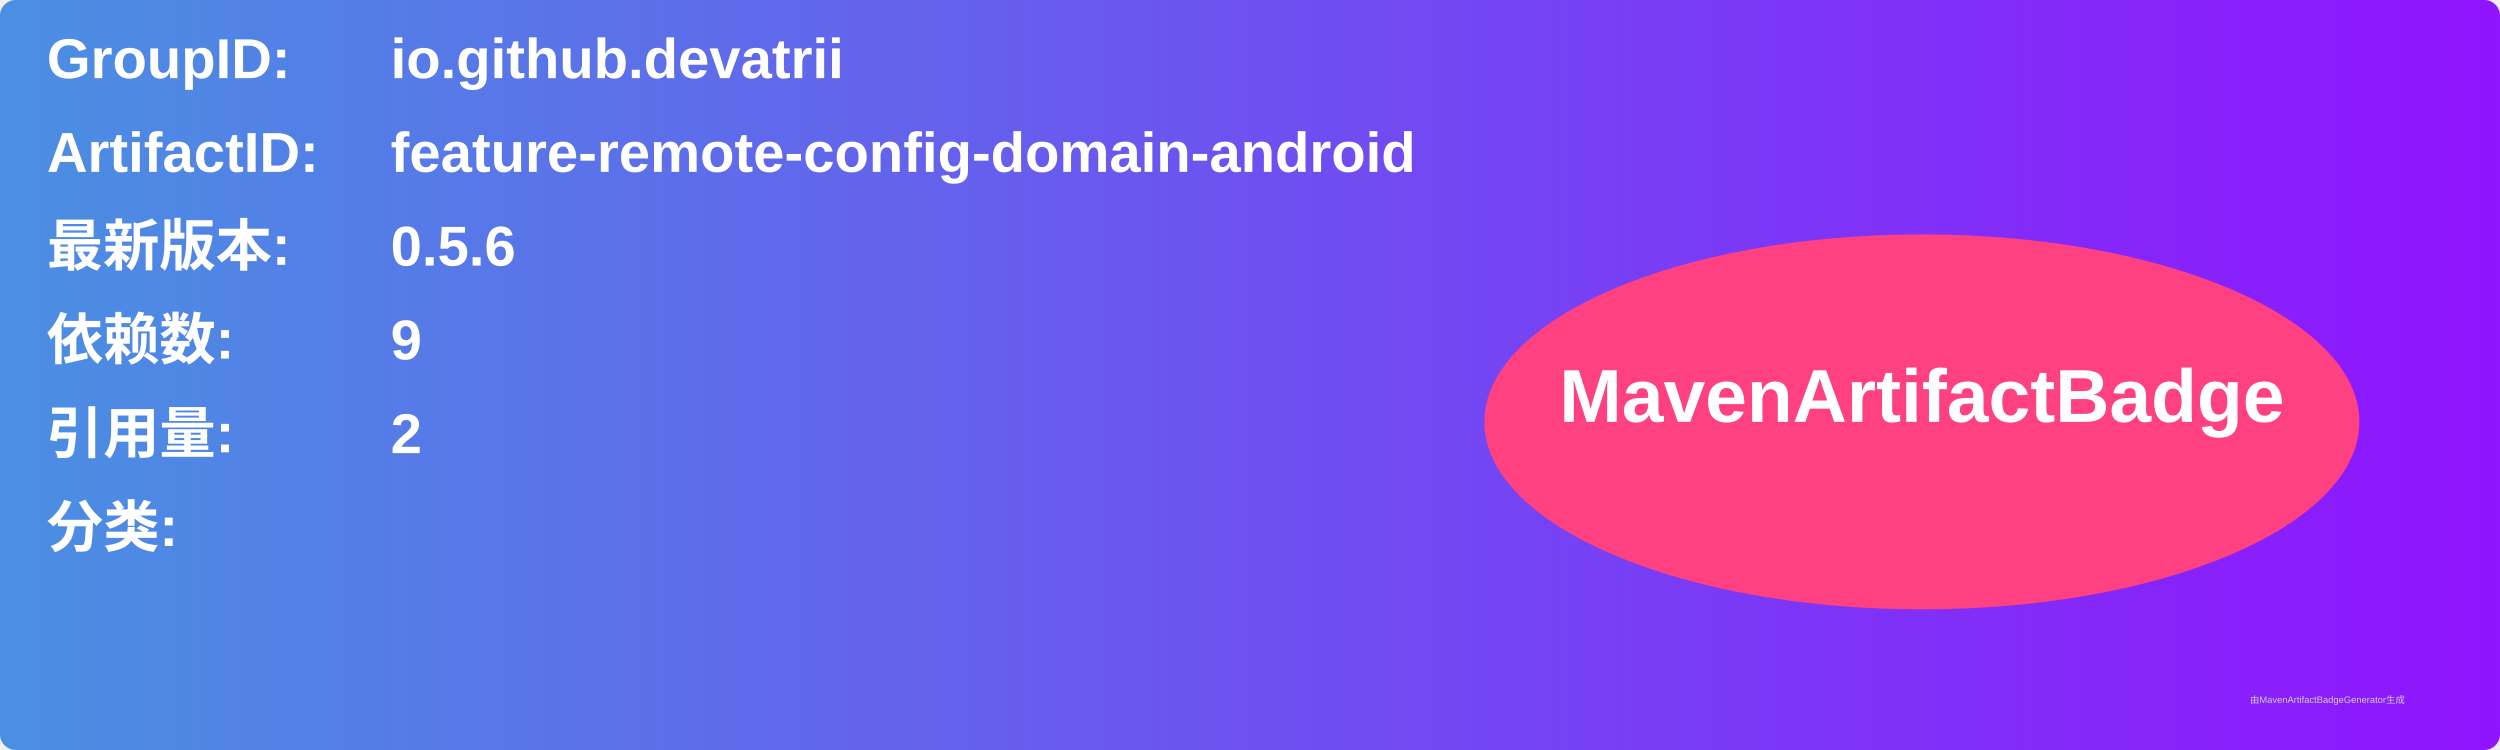
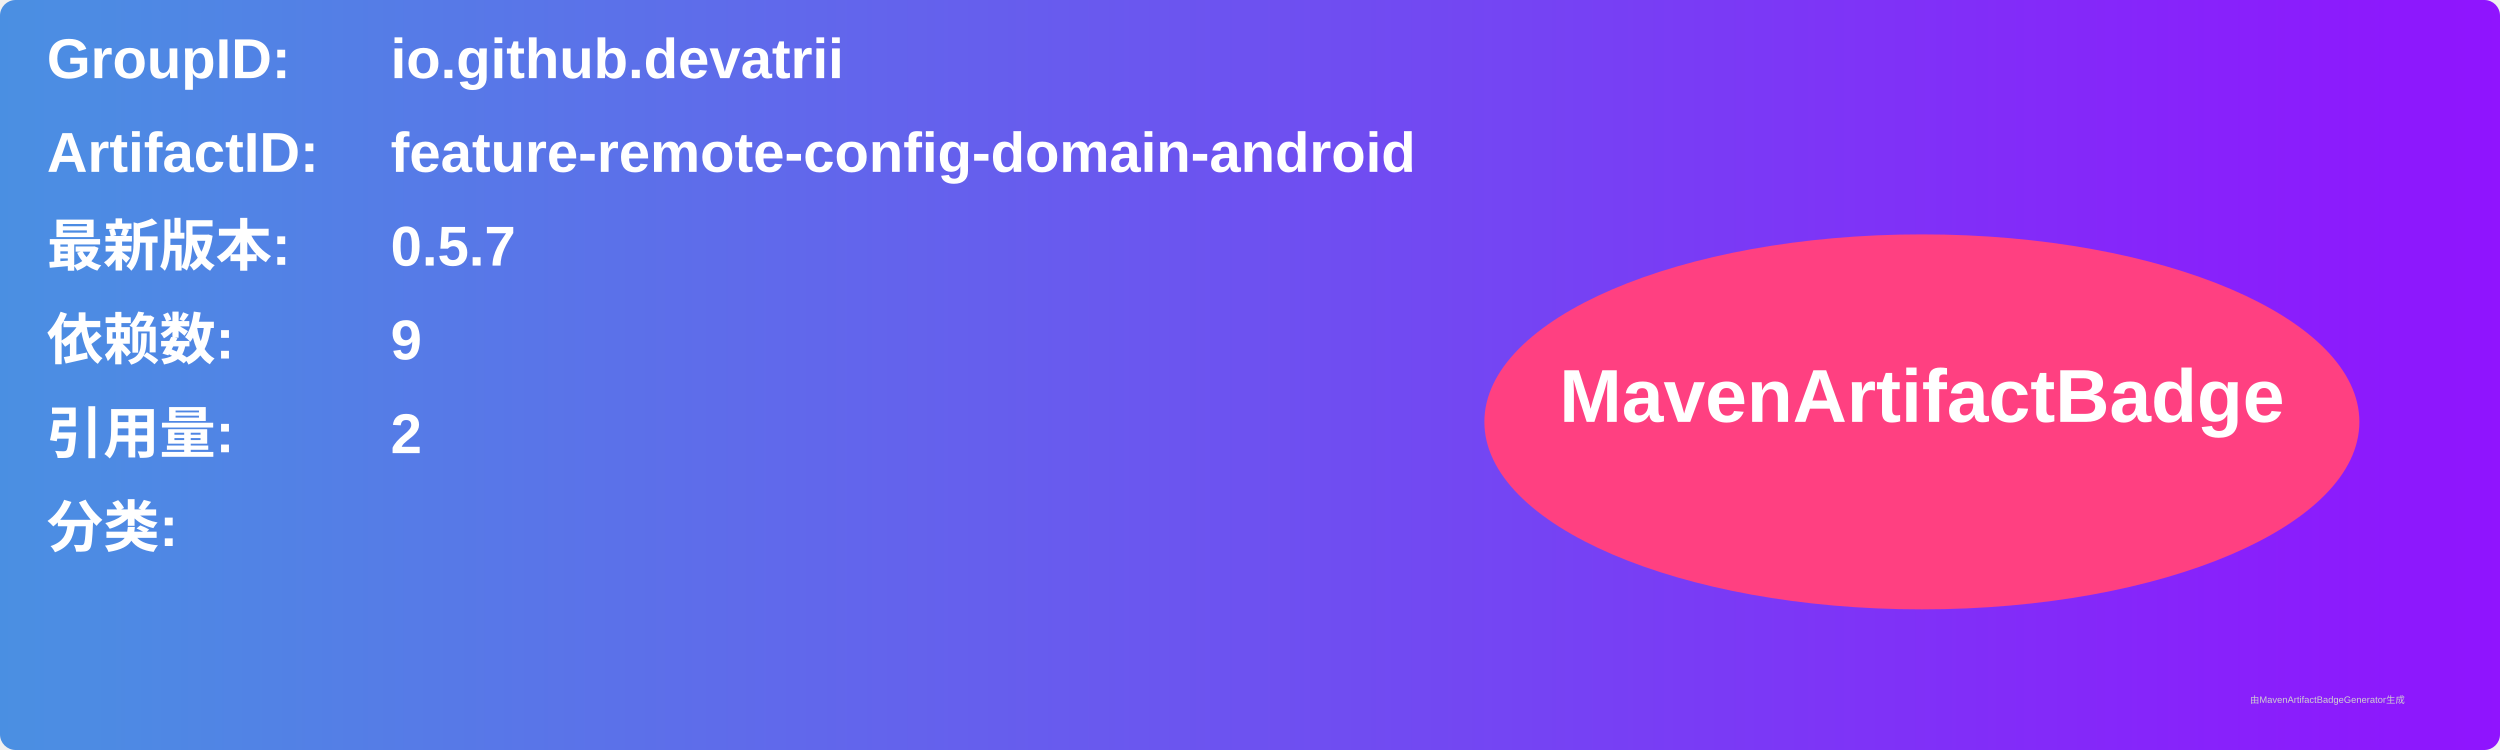
<svg xmlns="http://www.w3.org/2000/svg" width="800" height="240" viewBox="0 0 800 240">
  <linearGradient id="grad" x1="0%" y1="0%" x2="100%" y2="0%">
    <stop offset="0%" stop-color="#4a90e2" />
    <stop offset="100%" stop-color="#9013fe" />
  </linearGradient>
  <rect width="100%" height="100%" rx="5" ry="5" fill="url(#grad)" />
  <g transform="translate(15, 15)">
    <text x="0" y="10" font-family="Arial" font-size="18" fill="white" font-weight="bold" width="260">GroupID:</text>
    <text x="110" y="10" font-family="Arial" font-size="18" fill="white" font-weight="bold" width="460">io.github.devatrii</text>
    <text x="0" y="40" font-family="Arial" font-size="18" fill="white" font-weight="bold" width="260">ArtifactID:</text>
    <text x="110" y="40" font-family="Arial" font-size="18" fill="white" font-weight="bold" width="460">feature-remote-config-domain-android</text>
    <text x="0" y="70" font-family="Arial" font-size="18" fill="white" font-weight="bold">最新版本:</text>
    <text x="110" y="70" font-family="Arial" font-size="18" fill="white" font-weight="bold">
-       <tspan font-weight="bold">0.5.6</tspan>
+       <tspan font-weight="bold">0.5.7</tspan>
    </text>
    <text x="0" y="100" font-family="Arial" font-size="18" fill="white" font-weight="bold">依赖数: </text>
    <text x="110" y="100" font-family="Arial" font-size="18" fill="white">
      <tspan font-weight="bold">9</tspan>
    </text>
    <text x="0" y="130" font-family="Arial" font-size="18" fill="white" font-weight="bold">引用量: </text>
    <text x="110" y="130" font-family="Arial" font-size="18" fill="white">
      <tspan font-weight="bold">2</tspan>
    </text>
    <text x="0" y="160" font-family="Arial" font-size="18" fill="white" font-weight="bold">分类:</text>
    <text x="10" y="190" font-family="Arial" font-size="10" fill="white">
      <tspan font-weight="bold" />
    </text>
    <ellipse cx="600" cy="120" rx="140" ry="60" fill="#ff4081" />
    <text x="600" y="120" text-anchor="middle" font-family="Arial" font-size="24" fill="white" font-weight="bold">MavenArtifactBadge</text>
  </g>
  <text x="720" y="225" font-family="Arial" font-size="3" fill="#d0d0d0">由MavenArtifactBadgeGenerator生成</text>
</svg>
